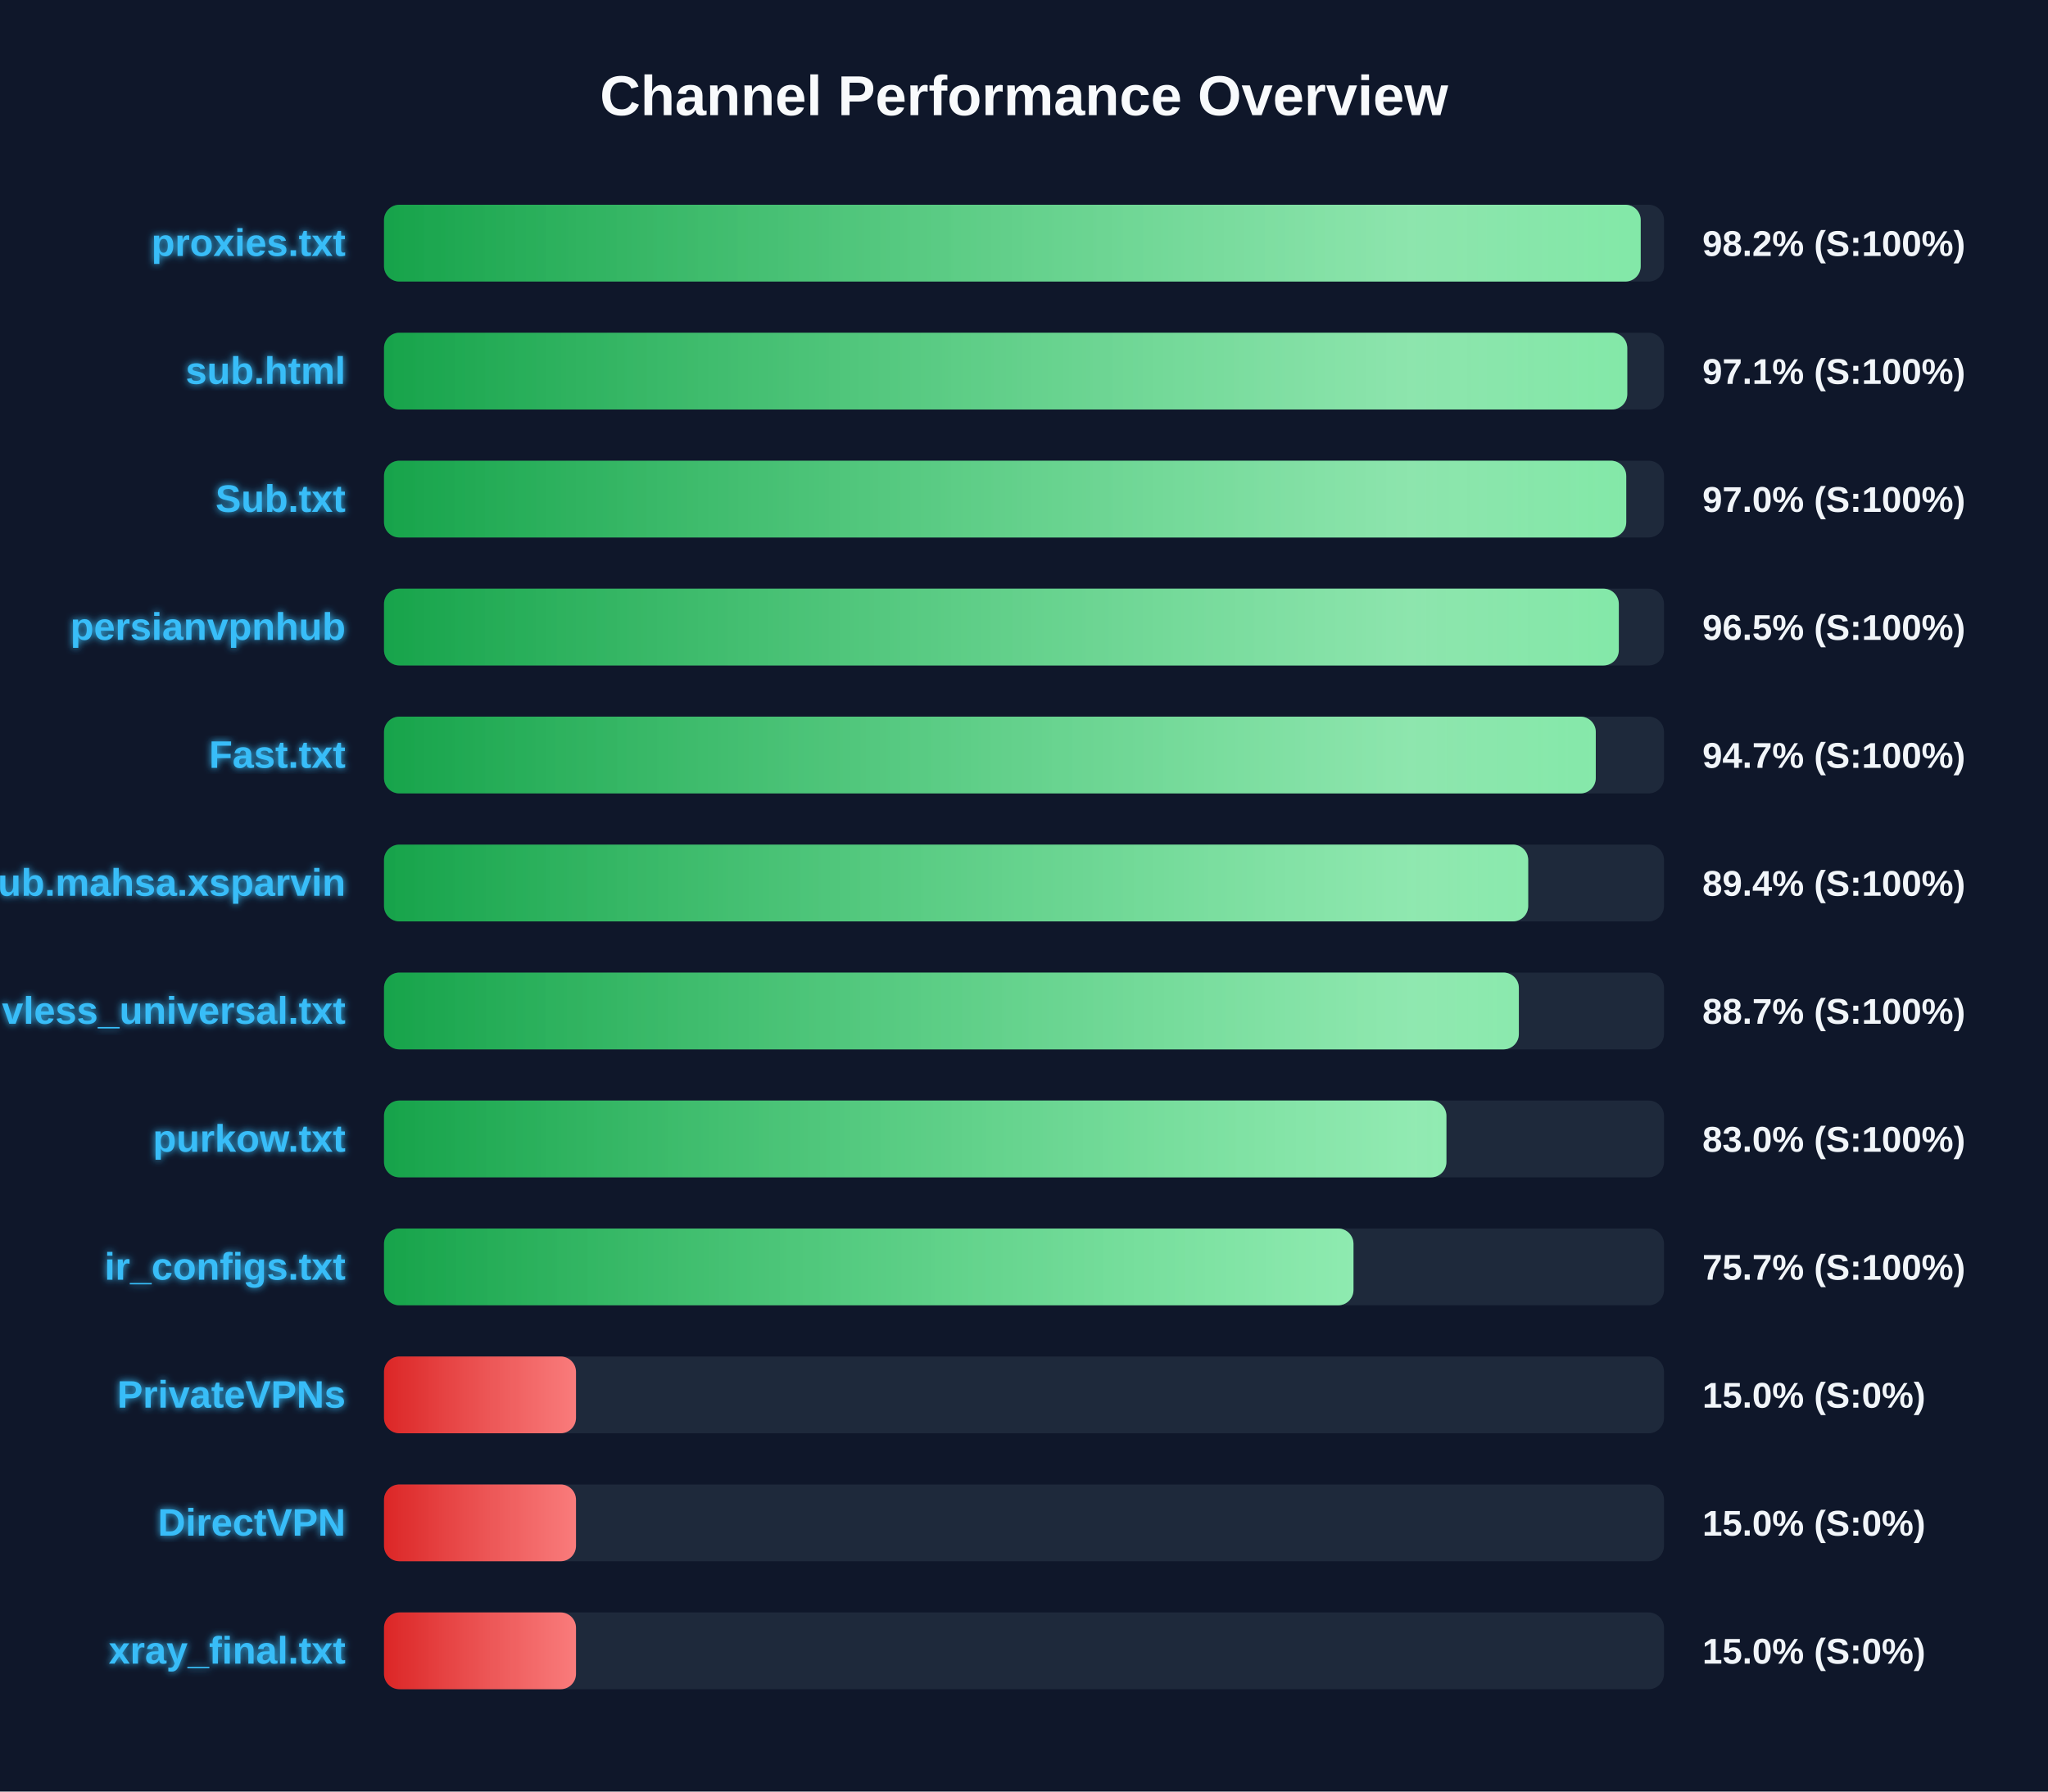
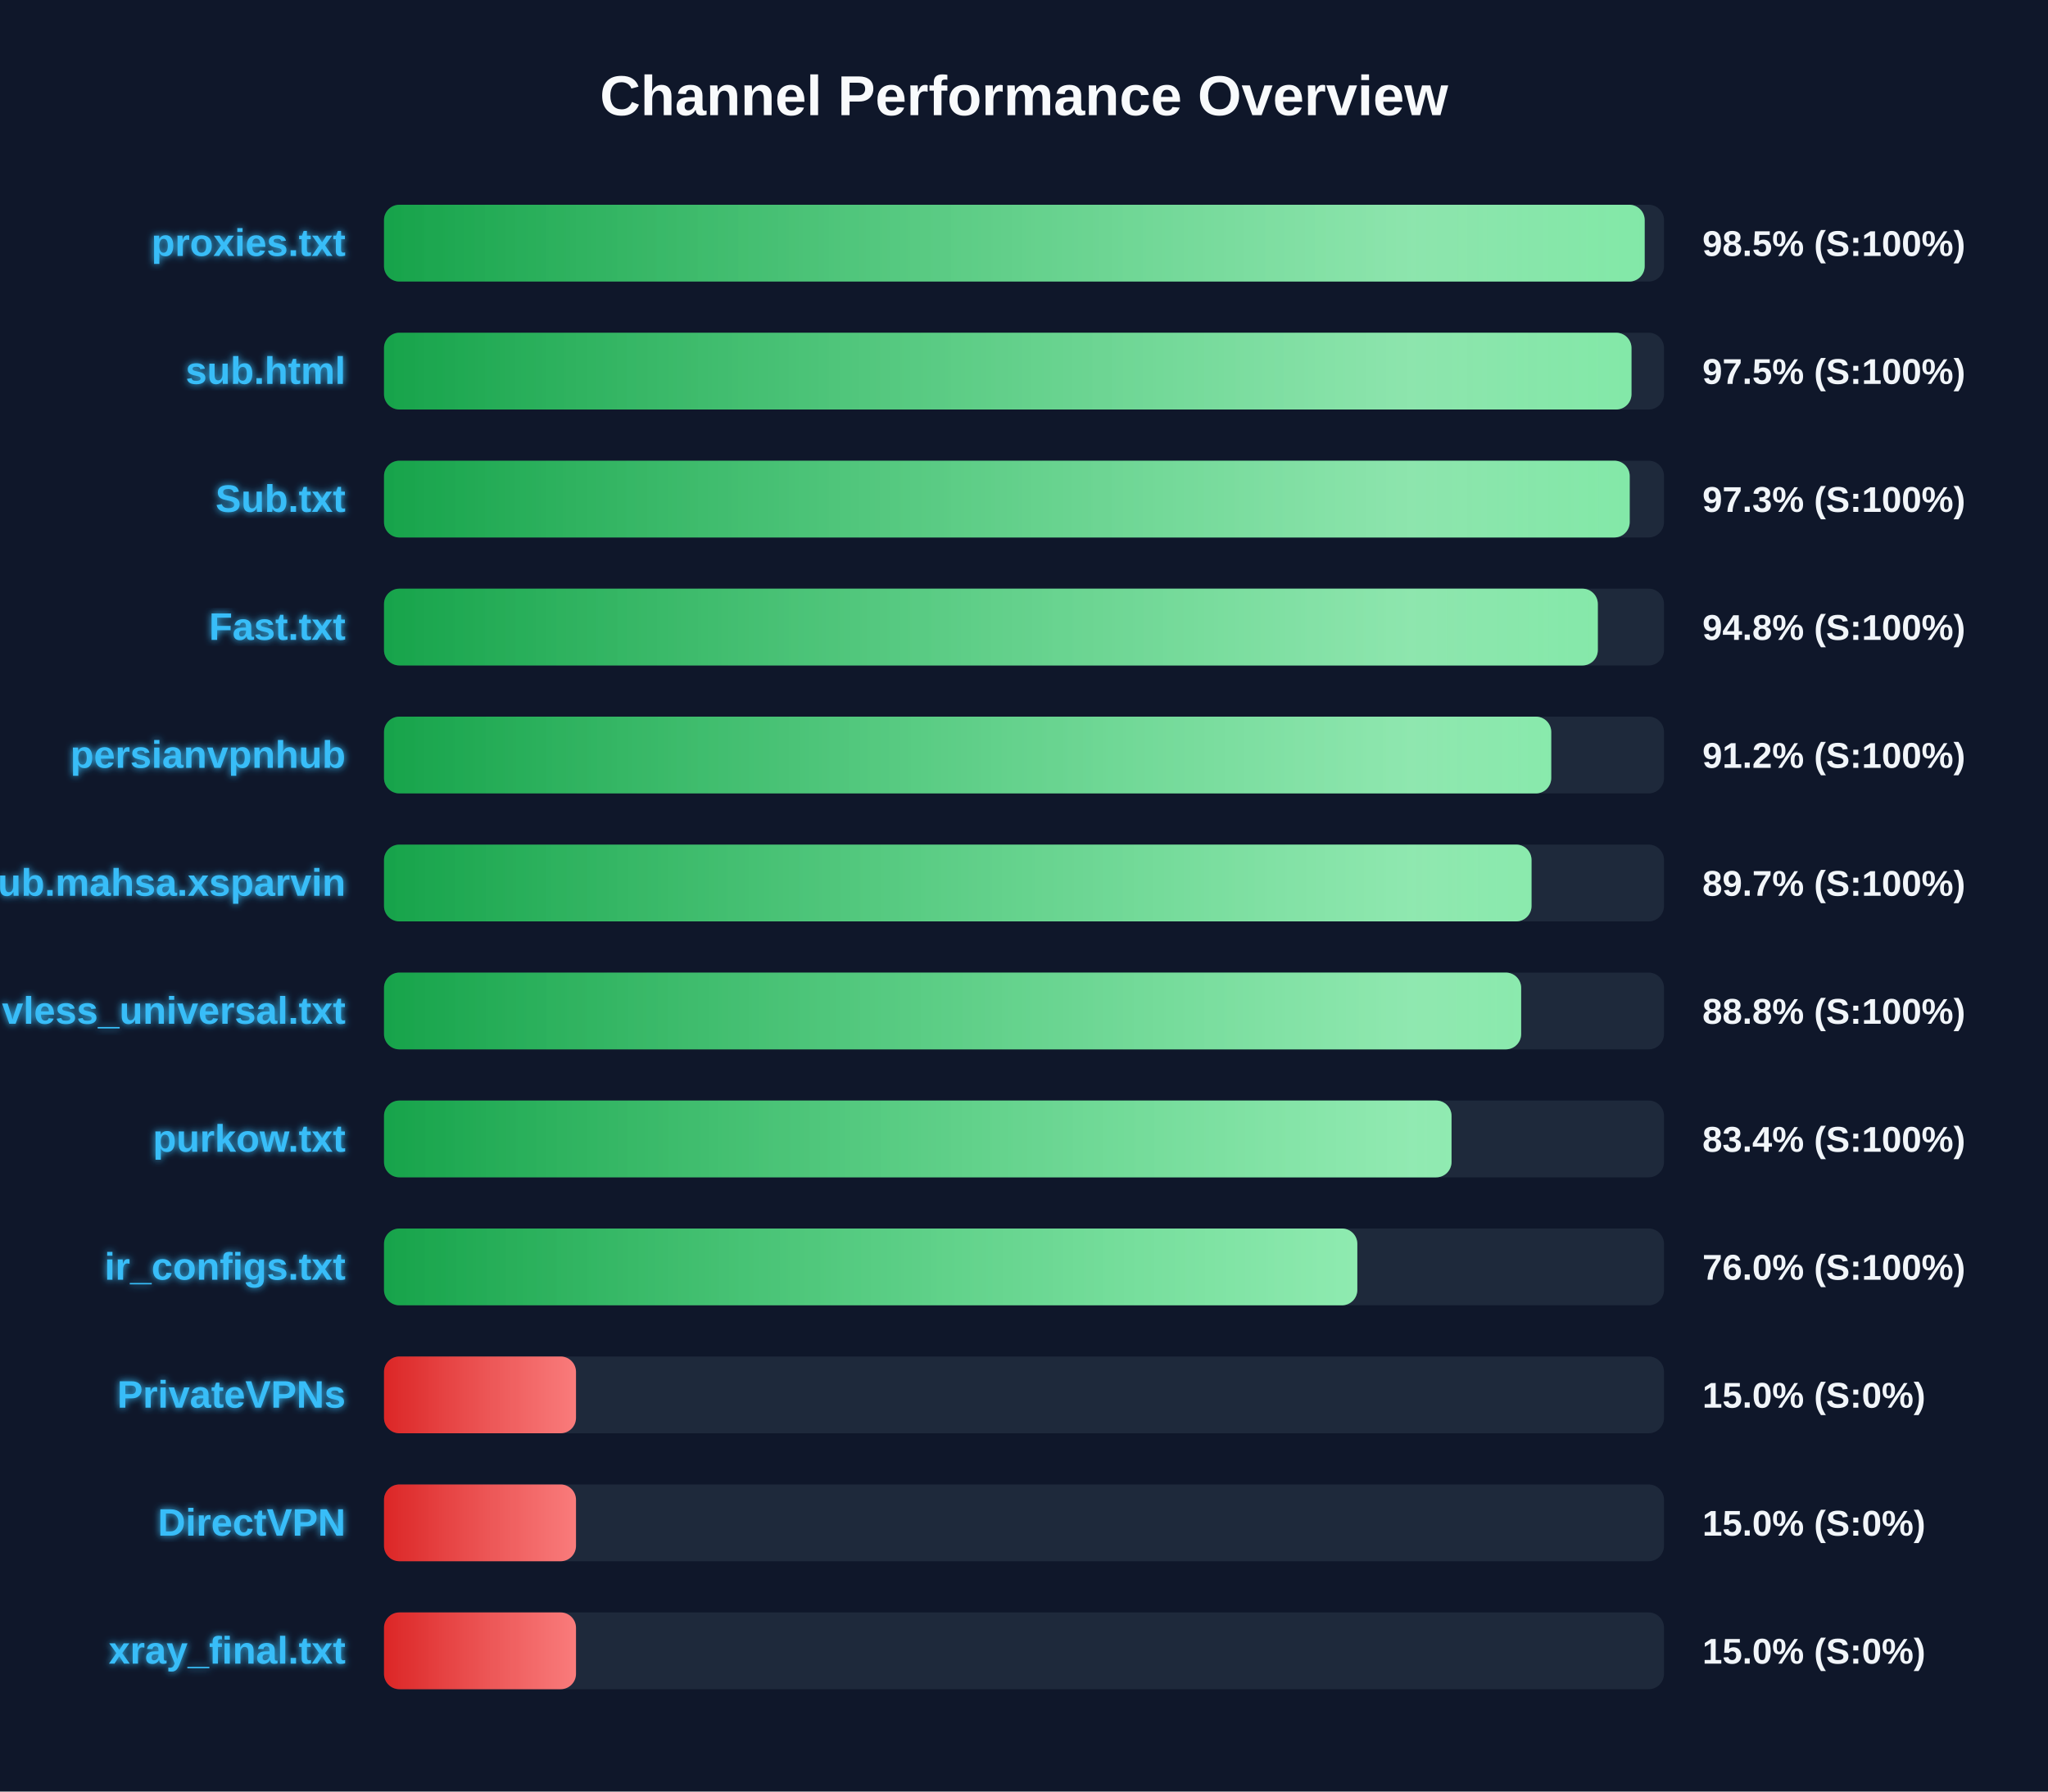
<svg xmlns="http://www.w3.org/2000/svg" width="800" height="700" version="1.1">
  <defs>
    <linearGradient id="grad-green" x1="0%" y1="0%" x2="100%" y2="0%">
      <stop offset="0%" stop-color="#16a34a" />
      <stop offset="100%" stop-color="#4ade80" />
    </linearGradient>
    <linearGradient id="grad-yellow" x1="0%" y1="0%" x2="100%" y2="0%">
      <stop offset="0%" stop-color="#ca8a04" />
      <stop offset="100%" stop-color="#fde047" />
    </linearGradient>
    <linearGradient id="grad-red" x1="0%" y1="0%" x2="100%" y2="0%">
      <stop offset="0%" stop-color="#dc2626" />
      <stop offset="100%" stop-color="#f87171" />
    </linearGradient>
    <linearGradient id="shimmer" x1="0%" y1="0%" x2="100%" y2="0%">
      <stop offset="0%" stop-color="rgba(255,255,255,0)" />
      <stop offset="50%" stop-color="rgba(255,255,255,0.4)" />
      <stop offset="100%" stop-color="rgba(255,255,255,0)" />
    </linearGradient>
    <filter id="glow" x="-20%" y="-20%" width="140%" height="140%">
      <feGaussianBlur stdDeviation="1.5" result="blur" />
      <feComposite in="SourceGraphic" in2="blur" operator="over" />
    </filter>
  </defs>
  <style>
        .bg-rect { fill: #0f172a; }
        .title { font: bold 22px 'Segoe UI', Arial, sans-serif; fill: #f8fafc; }
        .row { font: bold 15px 'Segoe UI', Arial, sans-serif; fill: #38bdf8; filter: url(#glow); }
        .score { font: bold 14px 'Segoe UI', Arial, sans-serif; fill: #f1f5f9; }
        @keyframes shimmer-anim {
            0% { transform: translateX(-100%); }
            100% { transform: translateX(200%); }
        }
        .shimmer-rect {
            animation: shimmer-anim 2.5s infinite linear;
        }
    </style>
  <rect width="100%" height="100%" class="bg-rect" />
  <text x="400" y="45" text-anchor="middle" class="title">Channel Performance Overview</text>
  <rect x="150" y="80" width="500" height="30" fill="#1e293b" rx="6" />
  <clipPath id="clip-0">
-     <rect x="150" y="80" width="490.9" height="30" rx="6" />
+     <rect x="150" y="80" width="492.45" height="30" rx="6" />
  </clipPath>
-   <rect x="150" y="80" width="490.9" height="30" fill="url(#grad-green)" rx="6" />
+   <rect x="150" y="80" width="492.45" height="30" fill="url(#grad-green)" rx="6" />
  <g clip-path="url(#clip-0)">
    <rect x="150" y="80" width="100%" height="30" fill="url(#shimmer)" class="shimmer-rect" />
  </g>
  <text x="135" y="100" text-anchor="end" class="row">proxies.txt</text>
-   <text x="665" y="100" text-anchor="start" class="score">98.2% (S:100%)</text>
+   <text x="665" y="100" text-anchor="start" class="score">98.5% (S:100%)</text>
  <rect x="150" y="130" width="500" height="30" fill="#1e293b" rx="6" />
  <clipPath id="clip-1">
-     <rect x="150" y="130" width="485.65" height="30" rx="6" />
+     <rect x="150" y="130" width="487.3" height="30" rx="6" />
  </clipPath>
-   <rect x="150" y="130" width="485.65" height="30" fill="url(#grad-green)" rx="6" />
+   <rect x="150" y="130" width="487.3" height="30" fill="url(#grad-green)" rx="6" />
  <g clip-path="url(#clip-1)">
    <rect x="150" y="130" width="100%" height="30" fill="url(#shimmer)" class="shimmer-rect" />
  </g>
  <text x="135" y="150" text-anchor="end" class="row">sub.html</text>
-   <text x="665" y="150" text-anchor="start" class="score">97.1% (S:100%)</text>
+   <text x="665" y="150" text-anchor="start" class="score">97.5% (S:100%)</text>
  <rect x="150" y="180" width="500" height="30" fill="#1e293b" rx="6" />
  <clipPath id="clip-2">
-     <rect x="150" y="180" width="485.25" height="30" rx="6" />
+     <rect x="150" y="180" width="486.6" height="30" rx="6" />
  </clipPath>
-   <rect x="150" y="180" width="485.25" height="30" fill="url(#grad-green)" rx="6" />
+   <rect x="150" y="180" width="486.6" height="30" fill="url(#grad-green)" rx="6" />
  <g clip-path="url(#clip-2)">
    <rect x="150" y="180" width="100%" height="30" fill="url(#shimmer)" class="shimmer-rect" />
  </g>
  <text x="135" y="200" text-anchor="end" class="row">Sub.txt</text>
-   <text x="665" y="200" text-anchor="start" class="score">97.0% (S:100%)</text>
+   <text x="665" y="200" text-anchor="start" class="score">97.3% (S:100%)</text>
  <rect x="150" y="230" width="500" height="30" fill="#1e293b" rx="6" />
  <clipPath id="clip-3">
-     <rect x="150" y="230" width="482.35" height="30" rx="6" />
+     <rect x="150" y="230" width="474.15" height="30" rx="6" />
  </clipPath>
-   <rect x="150" y="230" width="482.35" height="30" fill="url(#grad-green)" rx="6" />
+   <rect x="150" y="230" width="474.15" height="30" fill="url(#grad-green)" rx="6" />
  <g clip-path="url(#clip-3)">
    <rect x="150" y="230" width="100%" height="30" fill="url(#shimmer)" class="shimmer-rect" />
  </g>
-   <text x="135" y="250" text-anchor="end" class="row">persianvpnhub</text>
-   <text x="665" y="250" text-anchor="start" class="score">96.5% (S:100%)</text>
+   <text x="135" y="250" text-anchor="end" class="row">Fast.txt</text>
+   <text x="665" y="250" text-anchor="start" class="score">94.8% (S:100%)</text>
  <rect x="150" y="280" width="500" height="30" fill="#1e293b" rx="6" />
  <clipPath id="clip-4">
-     <rect x="150" y="280" width="473.35" height="30" rx="6" />
+     <rect x="150" y="280" width="455.95" height="30" rx="6" />
  </clipPath>
-   <rect x="150" y="280" width="473.35" height="30" fill="url(#grad-green)" rx="6" />
+   <rect x="150" y="280" width="455.95" height="30" fill="url(#grad-green)" rx="6" />
  <g clip-path="url(#clip-4)">
    <rect x="150" y="280" width="100%" height="30" fill="url(#shimmer)" class="shimmer-rect" />
  </g>
-   <text x="135" y="300" text-anchor="end" class="row">Fast.txt</text>
-   <text x="665" y="300" text-anchor="start" class="score">94.7% (S:100%)</text>
+   <text x="135" y="300" text-anchor="end" class="row">persianvpnhub</text>
+   <text x="665" y="300" text-anchor="start" class="score">91.2% (S:100%)</text>
  <rect x="150" y="330" width="500" height="30" fill="#1e293b" rx="6" />
  <clipPath id="clip-5">
-     <rect x="150" y="330" width="446.95" height="30" rx="6" />
+     <rect x="150" y="330" width="448.25" height="30" rx="6" />
  </clipPath>
-   <rect x="150" y="330" width="446.95" height="30" fill="url(#grad-green)" rx="6" />
+   <rect x="150" y="330" width="448.25" height="30" fill="url(#grad-green)" rx="6" />
  <g clip-path="url(#clip-5)">
    <rect x="150" y="330" width="100%" height="30" fill="url(#shimmer)" class="shimmer-rect" />
  </g>
  <text x="135" y="350" text-anchor="end" class="row">Sub.mahsa.xsparvin</text>
-   <text x="665" y="350" text-anchor="start" class="score">89.4% (S:100%)</text>
+   <text x="665" y="350" text-anchor="start" class="score">89.7% (S:100%)</text>
  <rect x="150" y="380" width="500" height="30" fill="#1e293b" rx="6" />
  <clipPath id="clip-6">
-     <rect x="150" y="380" width="443.3" height="30" rx="6" />
+     <rect x="150" y="380" width="444.2" height="30" rx="6" />
  </clipPath>
-   <rect x="150" y="380" width="443.3" height="30" fill="url(#grad-green)" rx="6" />
+   <rect x="150" y="380" width="444.2" height="30" fill="url(#grad-green)" rx="6" />
  <g clip-path="url(#clip-6)">
    <rect x="150" y="380" width="100%" height="30" fill="url(#shimmer)" class="shimmer-rect" />
  </g>
  <text x="135" y="400" text-anchor="end" class="row">vless_universal.txt</text>
-   <text x="665" y="400" text-anchor="start" class="score">88.7% (S:100%)</text>
+   <text x="665" y="400" text-anchor="start" class="score">88.8% (S:100%)</text>
  <rect x="150" y="430" width="500" height="30" fill="#1e293b" rx="6" />
  <clipPath id="clip-7">
-     <rect x="150" y="430" width="415.0" height="30" rx="6" />
+     <rect x="150" y="430" width="417.0" height="30" rx="6" />
  </clipPath>
-   <rect x="150" y="430" width="415.0" height="30" fill="url(#grad-green)" rx="6" />
+   <rect x="150" y="430" width="417.0" height="30" fill="url(#grad-green)" rx="6" />
  <g clip-path="url(#clip-7)">
    <rect x="150" y="430" width="100%" height="30" fill="url(#shimmer)" class="shimmer-rect" />
  </g>
  <text x="135" y="450" text-anchor="end" class="row">purkow.txt</text>
-   <text x="665" y="450" text-anchor="start" class="score">83.0% (S:100%)</text>
+   <text x="665" y="450" text-anchor="start" class="score">83.4% (S:100%)</text>
  <rect x="150" y="480" width="500" height="30" fill="#1e293b" rx="6" />
  <clipPath id="clip-8">
-     <rect x="150" y="480" width="378.7" height="30" rx="6" />
+     <rect x="150" y="480" width="380.2" height="30" rx="6" />
  </clipPath>
-   <rect x="150" y="480" width="378.7" height="30" fill="url(#grad-green)" rx="6" />
+   <rect x="150" y="480" width="380.2" height="30" fill="url(#grad-green)" rx="6" />
  <g clip-path="url(#clip-8)">
    <rect x="150" y="480" width="100%" height="30" fill="url(#shimmer)" class="shimmer-rect" />
  </g>
  <text x="135" y="500" text-anchor="end" class="row">ir_configs.txt</text>
-   <text x="665" y="500" text-anchor="start" class="score">75.7% (S:100%)</text>
+   <text x="665" y="500" text-anchor="start" class="score">76.0% (S:100%)</text>
  <rect x="150" y="530" width="500" height="30" fill="#1e293b" rx="6" />
  <clipPath id="clip-9">
    <rect x="150" y="530" width="75.0" height="30" rx="6" />
  </clipPath>
  <rect x="150" y="530" width="75.0" height="30" fill="url(#grad-red)" rx="6" />
  <g clip-path="url(#clip-9)">
    <rect x="150" y="530" width="100%" height="30" fill="url(#shimmer)" class="shimmer-rect" />
  </g>
  <text x="135" y="550" text-anchor="end" class="row">PrivateVPNs</text>
  <text x="665" y="550" text-anchor="start" class="score">15.0% (S:0%)</text>
  <rect x="150" y="580" width="500" height="30" fill="#1e293b" rx="6" />
  <clipPath id="clip-10">
    <rect x="150" y="580" width="75.0" height="30" rx="6" />
  </clipPath>
  <rect x="150" y="580" width="75.0" height="30" fill="url(#grad-red)" rx="6" />
  <g clip-path="url(#clip-10)">
    <rect x="150" y="580" width="100%" height="30" fill="url(#shimmer)" class="shimmer-rect" />
  </g>
  <text x="135" y="600" text-anchor="end" class="row">DirectVPN</text>
  <text x="665" y="600" text-anchor="start" class="score">15.0% (S:0%)</text>
  <rect x="150" y="630" width="500" height="30" fill="#1e293b" rx="6" />
  <clipPath id="clip-11">
    <rect x="150" y="630" width="75.0" height="30" rx="6" />
  </clipPath>
  <rect x="150" y="630" width="75.0" height="30" fill="url(#grad-red)" rx="6" />
  <g clip-path="url(#clip-11)">
    <rect x="150" y="630" width="100%" height="30" fill="url(#shimmer)" class="shimmer-rect" />
  </g>
  <text x="135" y="650" text-anchor="end" class="row">xray_final.txt</text>
  <text x="665" y="650" text-anchor="start" class="score">15.0% (S:0%)</text>
</svg>
